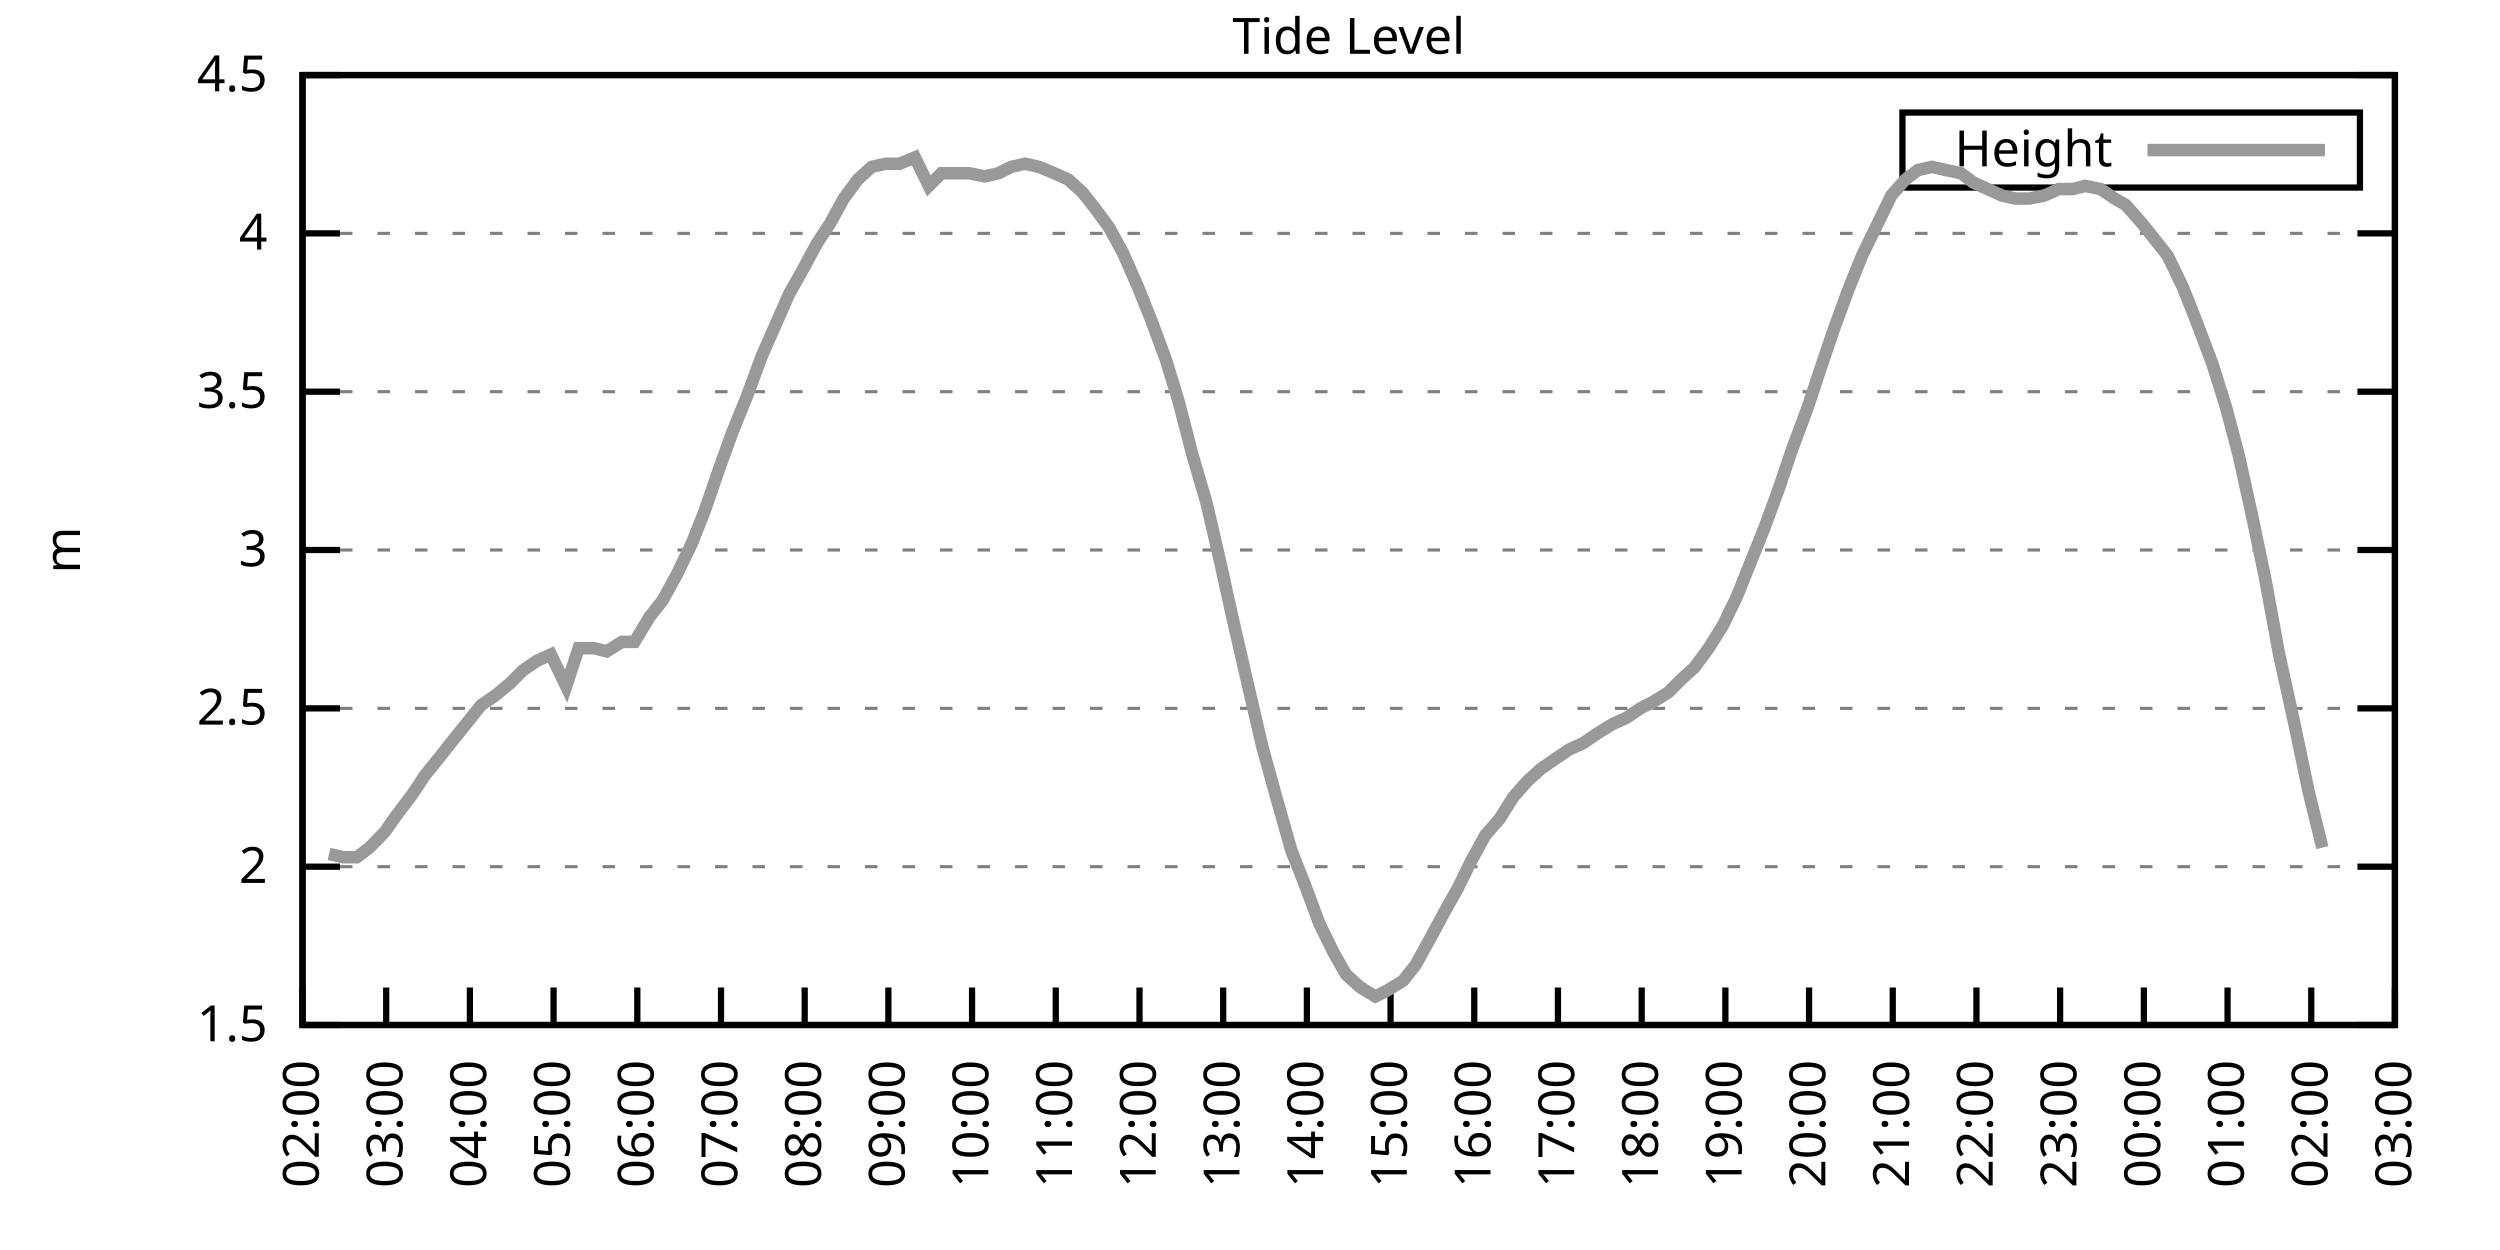
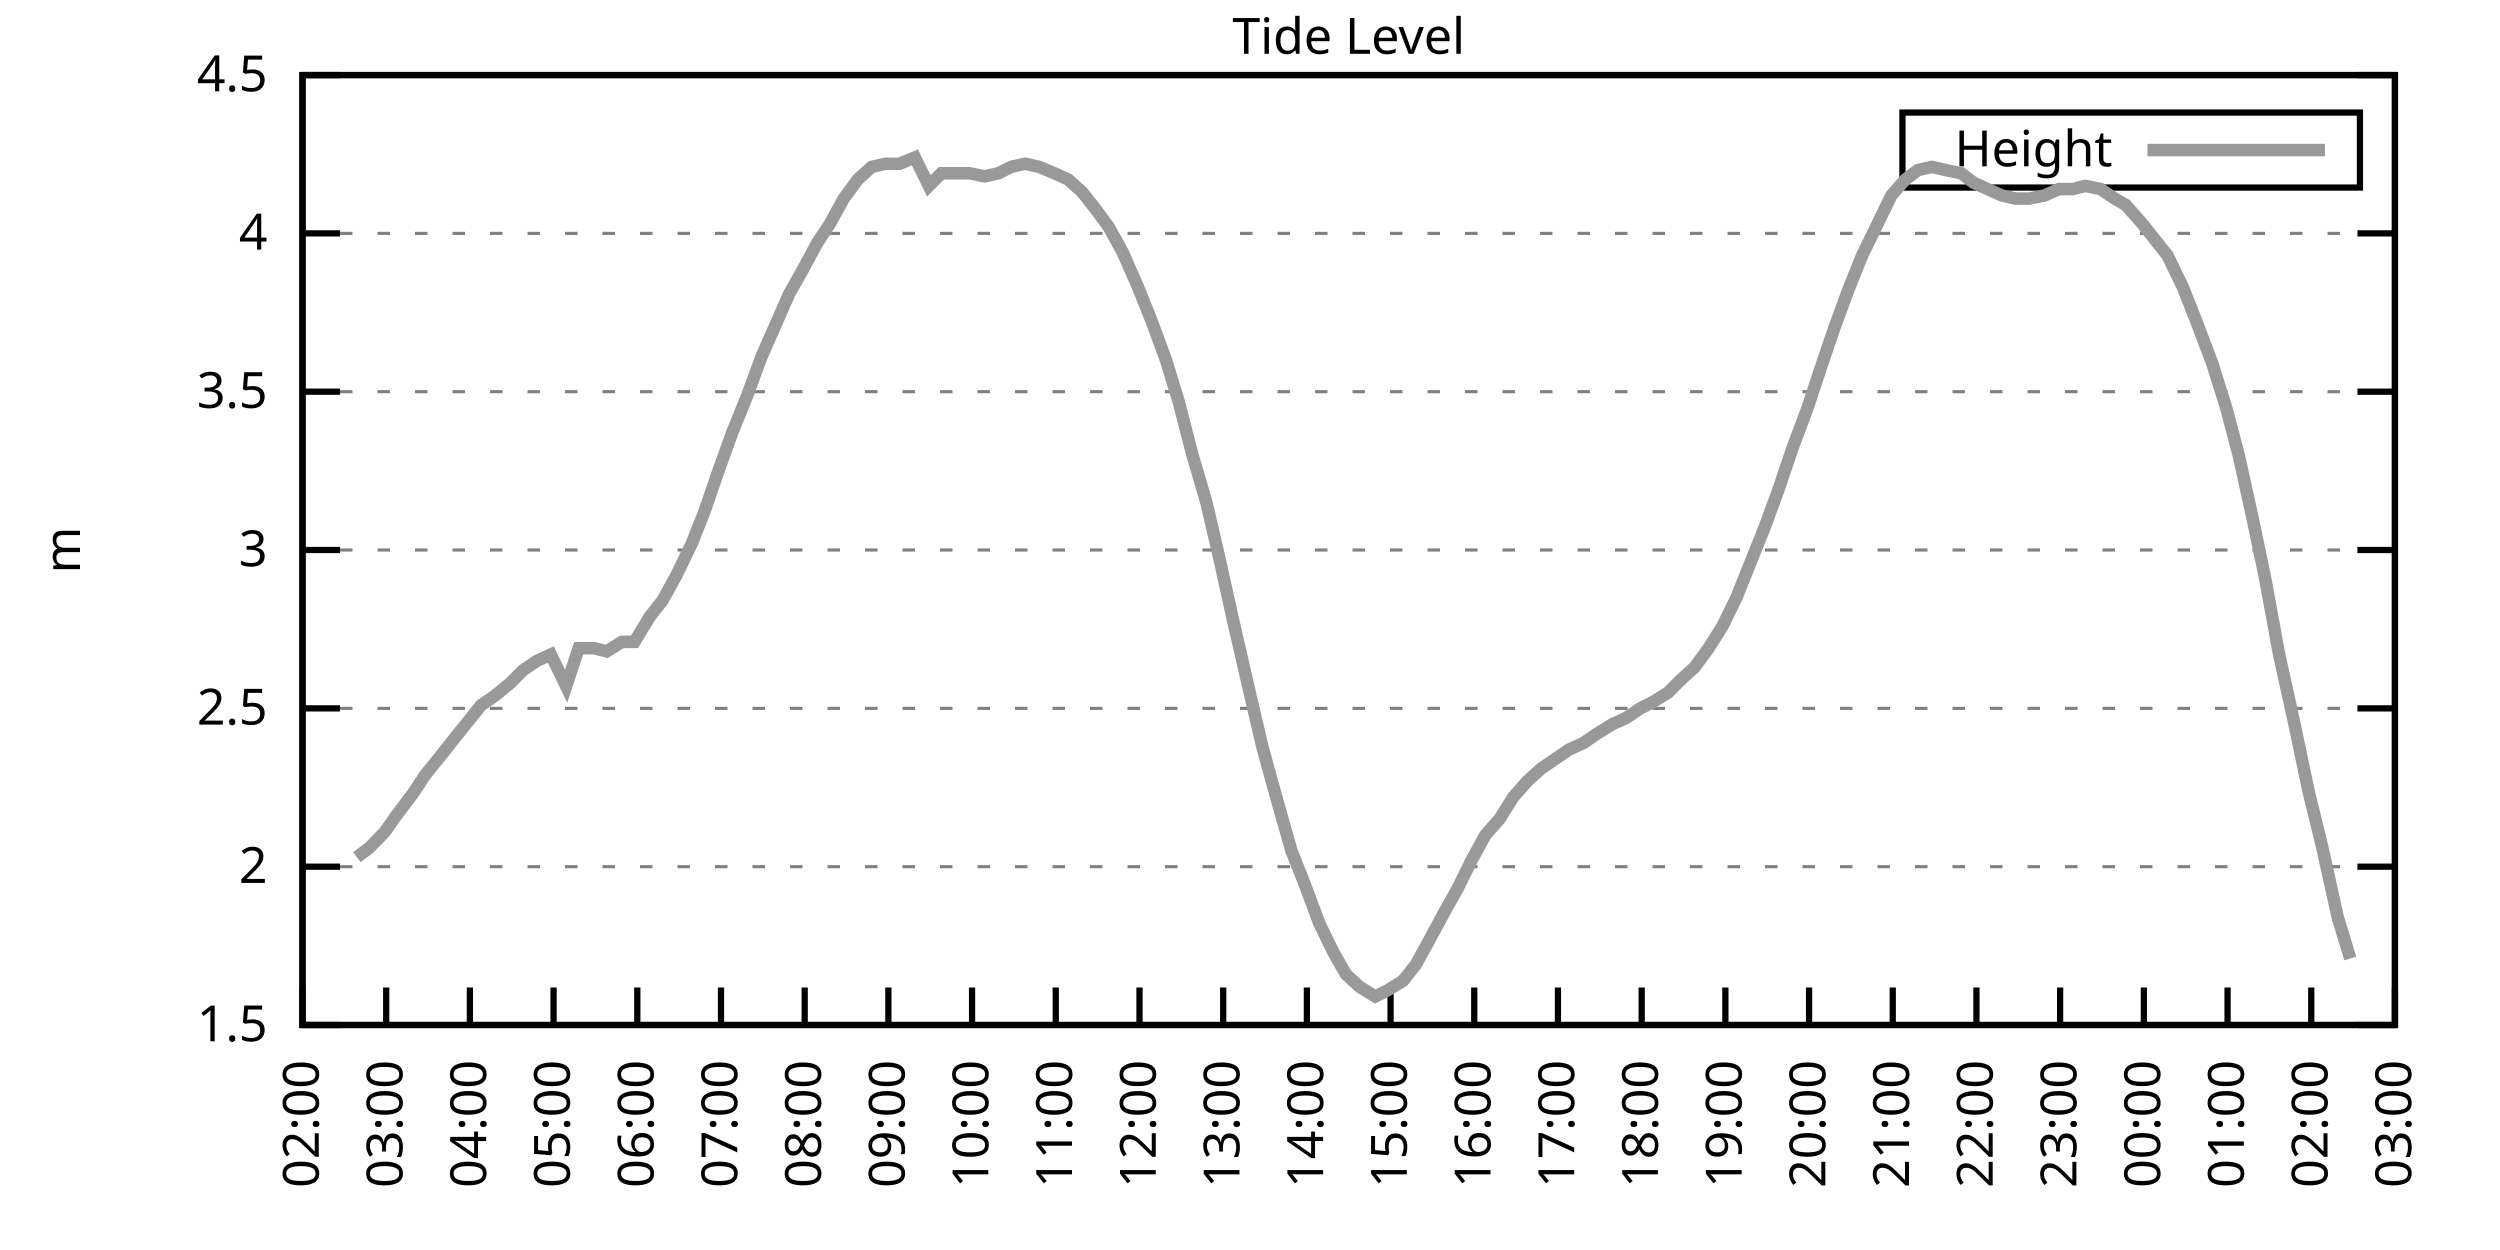
<svg xmlns="http://www.w3.org/2000/svg" xmlns:xlink="http://www.w3.org/1999/xlink" width="400" height="200" viewBox="0 0 400 200">
  <g id="gnuplot_canvas">
    <rect x="0" y="0" width="400" height="200" fill="none" />
    <defs>
      <circle id="gpDot" r="0.5" stroke-width="0.5" stroke="currentColor" />
      <path id="gpPt0" stroke-width="0.333" stroke="currentColor" d="M-1,0 h2 M0,-1 v2" />
      <path id="gpPt1" stroke-width="0.333" stroke="currentColor" d="M-1,-1 L1,1 M1,-1 L-1,1" />
      <path id="gpPt2" stroke-width="0.333" stroke="currentColor" d="M-1,0 L1,0 M0,-1 L0,1 M-1,-1 L1,1 M-1,1 L1,-1" />
      <rect id="gpPt3" stroke-width="0.333" stroke="currentColor" x="-1" y="-1" width="2" height="2" />
      <rect id="gpPt4" stroke-width="0.333" stroke="currentColor" fill="currentColor" x="-1" y="-1" width="2" height="2" />
      <circle id="gpPt5" stroke-width="0.333" stroke="currentColor" cx="0" cy="0" r="1" />
      <use xlink:href="#gpPt5" id="gpPt6" fill="currentColor" stroke="none" />
      <path id="gpPt7" stroke-width="0.333" stroke="currentColor" d="M0,-1.33 L-1.33,0.67 L1.33,0.67 z" />
      <use xlink:href="#gpPt7" id="gpPt8" fill="currentColor" stroke="none" />
      <use xlink:href="#gpPt7" id="gpPt9" stroke="currentColor" transform="rotate(180)" />
      <use xlink:href="#gpPt9" id="gpPt10" fill="currentColor" stroke="none" />
      <use xlink:href="#gpPt3" id="gpPt11" stroke="currentColor" transform="rotate(45)" />
      <use xlink:href="#gpPt11" id="gpPt12" fill="currentColor" stroke="none" />
      <path id="gpPt13" stroke-width="0.333" stroke="currentColor" d="M0,1.330 L1.265,0.411 L0.782,-1.067 L-0.782,-1.076 L-1.265,0.411 z" />
      <use xlink:href="#gpPt13" id="gpPt14" fill="currentColor" stroke="none" />
      <filter id="textbox" filterUnits="objectBoundingBox" x="0" y="0" height="1" width="1">
        <feFlood flood-color="white" flood-opacity="1" result="bgnd" />
        <feComposite in="SourceGraphic" in2="bgnd" operator="atop" />
      </filter>
      <filter id="greybox" filterUnits="objectBoundingBox" x="0" y="0" height="1" width="1">
        <feFlood flood-color="lightgrey" flood-opacity="1" result="grey" />
        <feComposite in="SourceGraphic" in2="grey" operator="atop" />
      </filter>
    </defs>
    <g fill="none" color="white" stroke="currentColor" stroke-width="1.00" stroke-linecap="butt" stroke-linejoin="miter">
</g>
    <g fill="none" color="black" stroke="currentColor" stroke-width="1.00" stroke-linecap="butt" stroke-linejoin="miter">
      <g stroke="none" shape-rendering="crispEdges">
        <polygon fill="rgb(255, 255, 255)" points="48.40,164.00 383.18,164.00 383.18,12.02 48.40,12.02 " />
      </g>
    </g>
    <g fill="none" color="black" stroke="currentColor" stroke-width="1.00" stroke-linecap="butt" stroke-linejoin="miter">
</g>
    <g fill="none" color="black" stroke="black" stroke-width="0.50" stroke-linecap="butt" stroke-linejoin="miter">
</g>
    <g fill="none" color="gray" stroke="currentColor" stroke-width="0.50" stroke-linecap="butt" stroke-linejoin="miter">
      <path stroke="gray" stroke-dasharray="2,4" class="gridline" d="M48.40,164.00 L383.19,164.00  " />
    </g>
    <g fill="none" color="gray" stroke="gray" stroke-width="1.00" stroke-linecap="butt" stroke-linejoin="miter">
</g>
    <g fill="none" color="black" stroke="currentColor" stroke-width="1.00" stroke-linecap="butt" stroke-linejoin="miter">
      <path stroke="black" d="M48.40,164.00 L54.40,164.00 M383.19,164.00 L377.19,164.00  " />
      <g transform="translate(42.80,166.60)" stroke="none" fill="black" font-family="Sans" font-size="8.00" text-anchor="end">
        <text>
          <tspan font-family="Sans"> 1.5</tspan>
        </text>
      </g>
    </g>
    <g fill="none" color="black" stroke="currentColor" stroke-width="1.00" stroke-linecap="butt" stroke-linejoin="miter">
</g>
    <g fill="none" color="black" stroke="black" stroke-width="0.50" stroke-linecap="butt" stroke-linejoin="miter">
</g>
    <g fill="none" color="gray" stroke="currentColor" stroke-width="0.50" stroke-linecap="butt" stroke-linejoin="miter">
      <path stroke="gray" stroke-dasharray="2,4" class="gridline" d="M48.40,138.67 L383.19,138.67  " />
    </g>
    <g fill="none" color="gray" stroke="gray" stroke-width="1.00" stroke-linecap="butt" stroke-linejoin="miter">
</g>
    <g fill="none" color="black" stroke="currentColor" stroke-width="1.00" stroke-linecap="butt" stroke-linejoin="miter">
      <path stroke="black" d="M48.40,138.67 L54.40,138.67 M383.19,138.67 L377.19,138.67  " />
      <g transform="translate(42.80,141.27)" stroke="none" fill="black" font-family="Sans" font-size="8.00" text-anchor="end">
        <text>
          <tspan font-family="Sans"> 2</tspan>
        </text>
      </g>
    </g>
    <g fill="none" color="black" stroke="currentColor" stroke-width="1.00" stroke-linecap="butt" stroke-linejoin="miter">
</g>
    <g fill="none" color="black" stroke="black" stroke-width="0.50" stroke-linecap="butt" stroke-linejoin="miter">
</g>
    <g fill="none" color="gray" stroke="currentColor" stroke-width="0.50" stroke-linecap="butt" stroke-linejoin="miter">
      <path stroke="gray" stroke-dasharray="2,4" class="gridline" d="M48.40,113.34 L383.19,113.34  " />
    </g>
    <g fill="none" color="gray" stroke="gray" stroke-width="1.00" stroke-linecap="butt" stroke-linejoin="miter">
</g>
    <g fill="none" color="black" stroke="currentColor" stroke-width="1.00" stroke-linecap="butt" stroke-linejoin="miter">
      <path stroke="black" d="M48.40,113.34 L54.40,113.34 M383.19,113.34 L377.19,113.34  " />
      <g transform="translate(42.80,115.94)" stroke="none" fill="black" font-family="Sans" font-size="8.00" text-anchor="end">
        <text>
          <tspan font-family="Sans"> 2.5</tspan>
        </text>
      </g>
    </g>
    <g fill="none" color="black" stroke="currentColor" stroke-width="1.00" stroke-linecap="butt" stroke-linejoin="miter">
</g>
    <g fill="none" color="black" stroke="black" stroke-width="0.50" stroke-linecap="butt" stroke-linejoin="miter">
</g>
    <g fill="none" color="gray" stroke="currentColor" stroke-width="0.50" stroke-linecap="butt" stroke-linejoin="miter">
      <path stroke="gray" stroke-dasharray="2,4" class="gridline" d="M48.40,88.00 L383.19,88.00  " />
    </g>
    <g fill="none" color="gray" stroke="gray" stroke-width="1.00" stroke-linecap="butt" stroke-linejoin="miter">
</g>
    <g fill="none" color="black" stroke="currentColor" stroke-width="1.00" stroke-linecap="butt" stroke-linejoin="miter">
      <path stroke="black" d="M48.40,88.00 L54.40,88.00 M383.19,88.00 L377.19,88.00  " />
      <g transform="translate(42.80,90.60)" stroke="none" fill="black" font-family="Sans" font-size="8.00" text-anchor="end">
        <text>
          <tspan font-family="Sans"> 3</tspan>
        </text>
      </g>
    </g>
    <g fill="none" color="black" stroke="currentColor" stroke-width="1.00" stroke-linecap="butt" stroke-linejoin="miter">
</g>
    <g fill="none" color="black" stroke="black" stroke-width="0.50" stroke-linecap="butt" stroke-linejoin="miter">
</g>
    <g fill="none" color="gray" stroke="currentColor" stroke-width="0.50" stroke-linecap="butt" stroke-linejoin="miter">
      <path stroke="gray" stroke-dasharray="2,4" class="gridline" d="M48.40,62.67 L383.19,62.67  " />
    </g>
    <g fill="none" color="gray" stroke="gray" stroke-width="1.00" stroke-linecap="butt" stroke-linejoin="miter">
</g>
    <g fill="none" color="black" stroke="currentColor" stroke-width="1.00" stroke-linecap="butt" stroke-linejoin="miter">
      <path stroke="black" d="M48.40,62.67 L54.40,62.67 M383.19,62.67 L377.19,62.67  " />
      <g transform="translate(42.80,65.27)" stroke="none" fill="black" font-family="Sans" font-size="8.00" text-anchor="end">
        <text>
          <tspan font-family="Sans"> 3.5</tspan>
        </text>
      </g>
    </g>
    <g fill="none" color="black" stroke="currentColor" stroke-width="1.00" stroke-linecap="butt" stroke-linejoin="miter">
</g>
    <g fill="none" color="black" stroke="black" stroke-width="0.50" stroke-linecap="butt" stroke-linejoin="miter">
</g>
    <g fill="none" color="gray" stroke="currentColor" stroke-width="0.50" stroke-linecap="butt" stroke-linejoin="miter">
      <path stroke="gray" stroke-dasharray="2,4" class="gridline" d="M48.40,37.34 L383.19,37.34  " />
    </g>
    <g fill="none" color="gray" stroke="gray" stroke-width="1.00" stroke-linecap="butt" stroke-linejoin="miter">
</g>
    <g fill="none" color="black" stroke="currentColor" stroke-width="1.00" stroke-linecap="butt" stroke-linejoin="miter">
      <path stroke="black" d="M48.40,37.34 L54.40,37.34 M383.19,37.34 L377.19,37.34  " />
      <g transform="translate(42.80,39.94)" stroke="none" fill="black" font-family="Sans" font-size="8.00" text-anchor="end">
        <text>
          <tspan font-family="Sans"> 4</tspan>
        </text>
      </g>
    </g>
    <g fill="none" color="black" stroke="currentColor" stroke-width="1.00" stroke-linecap="butt" stroke-linejoin="miter">
</g>
    <g fill="none" color="black" stroke="black" stroke-width="0.50" stroke-linecap="butt" stroke-linejoin="miter">
</g>
    <g fill="none" color="gray" stroke="currentColor" stroke-width="0.50" stroke-linecap="butt" stroke-linejoin="miter">
      <path stroke="gray" stroke-dasharray="2,4" class="gridline" d="M48.40,12.01 L383.19,12.01  " />
    </g>
    <g fill="none" color="gray" stroke="gray" stroke-width="1.00" stroke-linecap="butt" stroke-linejoin="miter">
</g>
    <g fill="none" color="black" stroke="currentColor" stroke-width="1.00" stroke-linecap="butt" stroke-linejoin="miter">
      <path stroke="black" d="M48.40,12.01 L54.40,12.01 M383.19,12.01 L377.19,12.01  " />
      <g transform="translate(42.80,14.61)" stroke="none" fill="black" font-family="Sans" font-size="8.00" text-anchor="end">
        <text>
          <tspan font-family="Sans"> 4.5</tspan>
        </text>
      </g>
    </g>
    <g fill="none" color="black" stroke="currentColor" stroke-width="1.00" stroke-linecap="butt" stroke-linejoin="miter">
      <path stroke="black" d="M48.40,164.00 L48.40,158.00  " />
      <g transform="translate(51.00,169.60) rotate(270.00)" stroke="none" fill="black" font-family="Sans" font-size="8.00" text-anchor="end">
        <text>
          <tspan font-family="Sans">02:00</tspan>
        </text>
      </g>
    </g>
    <g fill="none" color="black" stroke="currentColor" stroke-width="1.00" stroke-linecap="butt" stroke-linejoin="miter">
      <path stroke="black" d="M61.79,164.00 L61.79,158.00  " />
      <g transform="translate(64.39,169.60) rotate(270.00)" stroke="none" fill="black" font-family="Sans" font-size="8.00" text-anchor="end">
        <text>
          <tspan font-family="Sans">03:00</tspan>
        </text>
      </g>
    </g>
    <g fill="none" color="black" stroke="currentColor" stroke-width="1.00" stroke-linecap="butt" stroke-linejoin="miter">
      <path stroke="black" d="M75.18,164.00 L75.18,158.00  " />
      <g transform="translate(77.78,169.60) rotate(270.00)" stroke="none" fill="black" font-family="Sans" font-size="8.00" text-anchor="end">
        <text>
          <tspan font-family="Sans">04:00</tspan>
        </text>
      </g>
    </g>
    <g fill="none" color="black" stroke="currentColor" stroke-width="1.00" stroke-linecap="butt" stroke-linejoin="miter">
      <path stroke="black" d="M88.57,164.00 L88.57,158.00  " />
      <g transform="translate(91.17,169.60) rotate(270.00)" stroke="none" fill="black" font-family="Sans" font-size="8.00" text-anchor="end">
        <text>
          <tspan font-family="Sans">05:00</tspan>
        </text>
      </g>
    </g>
    <g fill="none" color="black" stroke="currentColor" stroke-width="1.00" stroke-linecap="butt" stroke-linejoin="miter">
      <path stroke="black" d="M101.97,164.00 L101.97,158.00  " />
      <g transform="translate(104.57,169.60) rotate(270.00)" stroke="none" fill="black" font-family="Sans" font-size="8.00" text-anchor="end">
        <text>
          <tspan font-family="Sans">06:00</tspan>
        </text>
      </g>
    </g>
    <g fill="none" color="black" stroke="currentColor" stroke-width="1.00" stroke-linecap="butt" stroke-linejoin="miter">
      <path stroke="black" d="M115.36,164.00 L115.36,158.00  " />
      <g transform="translate(117.96,169.60) rotate(270.00)" stroke="none" fill="black" font-family="Sans" font-size="8.00" text-anchor="end">
        <text>
          <tspan font-family="Sans">07:00</tspan>
        </text>
      </g>
    </g>
    <g fill="none" color="black" stroke="currentColor" stroke-width="1.00" stroke-linecap="butt" stroke-linejoin="miter">
      <path stroke="black" d="M128.75,164.00 L128.75,158.00  " />
      <g transform="translate(131.35,169.60) rotate(270.00)" stroke="none" fill="black" font-family="Sans" font-size="8.00" text-anchor="end">
        <text>
          <tspan font-family="Sans">08:00</tspan>
        </text>
      </g>
    </g>
    <g fill="none" color="black" stroke="currentColor" stroke-width="1.00" stroke-linecap="butt" stroke-linejoin="miter">
      <path stroke="black" d="M142.14,164.00 L142.14,158.00  " />
      <g transform="translate(144.74,169.60) rotate(270.00)" stroke="none" fill="black" font-family="Sans" font-size="8.00" text-anchor="end">
        <text>
          <tspan font-family="Sans">09:00</tspan>
        </text>
      </g>
    </g>
    <g fill="none" color="black" stroke="currentColor" stroke-width="1.00" stroke-linecap="butt" stroke-linejoin="miter">
      <path stroke="black" d="M155.53,164.00 L155.53,158.00  " />
      <g transform="translate(158.13,169.60) rotate(270.00)" stroke="none" fill="black" font-family="Sans" font-size="8.00" text-anchor="end">
        <text>
          <tspan font-family="Sans">10:00</tspan>
        </text>
      </g>
    </g>
    <g fill="none" color="black" stroke="currentColor" stroke-width="1.00" stroke-linecap="butt" stroke-linejoin="miter">
      <path stroke="black" d="M168.92,164.00 L168.92,158.00  " />
      <g transform="translate(171.52,169.60) rotate(270.00)" stroke="none" fill="black" font-family="Sans" font-size="8.00" text-anchor="end">
        <text>
          <tspan font-family="Sans">11:00</tspan>
        </text>
      </g>
    </g>
    <g fill="none" color="black" stroke="currentColor" stroke-width="1.00" stroke-linecap="butt" stroke-linejoin="miter">
      <path stroke="black" d="M182.32,164.00 L182.32,158.00  " />
      <g transform="translate(184.92,169.60) rotate(270.00)" stroke="none" fill="black" font-family="Sans" font-size="8.00" text-anchor="end">
        <text>
          <tspan font-family="Sans">12:00</tspan>
        </text>
      </g>
    </g>
    <g fill="none" color="black" stroke="currentColor" stroke-width="1.00" stroke-linecap="butt" stroke-linejoin="miter">
      <path stroke="black" d="M195.71,164.00 L195.71,158.00  " />
      <g transform="translate(198.31,169.60) rotate(270.00)" stroke="none" fill="black" font-family="Sans" font-size="8.00" text-anchor="end">
        <text>
          <tspan font-family="Sans">13:00</tspan>
        </text>
      </g>
    </g>
    <g fill="none" color="black" stroke="currentColor" stroke-width="1.00" stroke-linecap="butt" stroke-linejoin="miter">
      <path stroke="black" d="M209.10,164.00 L209.10,158.00  " />
      <g transform="translate(211.70,169.60) rotate(270.00)" stroke="none" fill="black" font-family="Sans" font-size="8.00" text-anchor="end">
        <text>
          <tspan font-family="Sans">14:00</tspan>
        </text>
      </g>
    </g>
    <g fill="none" color="black" stroke="currentColor" stroke-width="1.00" stroke-linecap="butt" stroke-linejoin="miter">
      <path stroke="black" d="M222.49,164.00 L222.49,158.00  " />
      <g transform="translate(225.09,169.60) rotate(270.00)" stroke="none" fill="black" font-family="Sans" font-size="8.00" text-anchor="end">
        <text>
          <tspan font-family="Sans">15:00</tspan>
        </text>
      </g>
    </g>
    <g fill="none" color="black" stroke="currentColor" stroke-width="1.00" stroke-linecap="butt" stroke-linejoin="miter">
      <path stroke="black" d="M235.88,164.00 L235.88,158.00  " />
      <g transform="translate(238.48,169.60) rotate(270.00)" stroke="none" fill="black" font-family="Sans" font-size="8.00" text-anchor="end">
        <text>
          <tspan font-family="Sans">16:00</tspan>
        </text>
      </g>
    </g>
    <g fill="none" color="black" stroke="currentColor" stroke-width="1.00" stroke-linecap="butt" stroke-linejoin="miter">
      <path stroke="black" d="M249.27,164.00 L249.27,158.00  " />
      <g transform="translate(251.87,169.60) rotate(270.00)" stroke="none" fill="black" font-family="Sans" font-size="8.00" text-anchor="end">
        <text>
          <tspan font-family="Sans">17:00</tspan>
        </text>
      </g>
    </g>
    <g fill="none" color="black" stroke="currentColor" stroke-width="1.00" stroke-linecap="butt" stroke-linejoin="miter">
      <path stroke="black" d="M262.67,164.00 L262.67,158.00  " />
      <g transform="translate(265.27,169.60) rotate(270.00)" stroke="none" fill="black" font-family="Sans" font-size="8.00" text-anchor="end">
        <text>
          <tspan font-family="Sans">18:00</tspan>
        </text>
      </g>
    </g>
    <g fill="none" color="black" stroke="currentColor" stroke-width="1.00" stroke-linecap="butt" stroke-linejoin="miter">
      <path stroke="black" d="M276.06,164.00 L276.06,158.00  " />
      <g transform="translate(278.66,169.60) rotate(270.00)" stroke="none" fill="black" font-family="Sans" font-size="8.00" text-anchor="end">
        <text>
          <tspan font-family="Sans">19:00</tspan>
        </text>
      </g>
    </g>
    <g fill="none" color="black" stroke="currentColor" stroke-width="1.00" stroke-linecap="butt" stroke-linejoin="miter">
      <path stroke="black" d="M289.45,164.00 L289.45,158.00  " />
      <g transform="translate(292.05,169.60) rotate(270.00)" stroke="none" fill="black" font-family="Sans" font-size="8.00" text-anchor="end">
        <text>
          <tspan font-family="Sans">20:00</tspan>
        </text>
      </g>
    </g>
    <g fill="none" color="black" stroke="currentColor" stroke-width="1.00" stroke-linecap="butt" stroke-linejoin="miter">
      <path stroke="black" d="M302.84,164.00 L302.84,158.00  " />
      <g transform="translate(305.44,169.60) rotate(270.00)" stroke="none" fill="black" font-family="Sans" font-size="8.00" text-anchor="end">
        <text>
          <tspan font-family="Sans">21:00</tspan>
        </text>
      </g>
    </g>
    <g fill="none" color="black" stroke="currentColor" stroke-width="1.00" stroke-linecap="butt" stroke-linejoin="miter">
      <path stroke="black" d="M316.23,164.00 L316.23,158.00  " />
      <g transform="translate(318.83,169.60) rotate(270.00)" stroke="none" fill="black" font-family="Sans" font-size="8.00" text-anchor="end">
        <text>
          <tspan font-family="Sans">22:00</tspan>
        </text>
      </g>
    </g>
    <g fill="none" color="black" stroke="currentColor" stroke-width="1.00" stroke-linecap="butt" stroke-linejoin="miter">
      <path stroke="black" d="M329.62,164.00 L329.62,158.00  " />
      <g transform="translate(332.22,169.60) rotate(270.00)" stroke="none" fill="black" font-family="Sans" font-size="8.00" text-anchor="end">
        <text>
          <tspan font-family="Sans">23:00</tspan>
        </text>
      </g>
    </g>
    <g fill="none" color="black" stroke="currentColor" stroke-width="1.00" stroke-linecap="butt" stroke-linejoin="miter">
      <path stroke="black" d="M343.02,164.00 L343.02,158.00  " />
      <g transform="translate(345.62,169.60) rotate(270.00)" stroke="none" fill="black" font-family="Sans" font-size="8.00" text-anchor="end">
        <text>
          <tspan font-family="Sans">00:00</tspan>
        </text>
      </g>
    </g>
    <g fill="none" color="black" stroke="currentColor" stroke-width="1.00" stroke-linecap="butt" stroke-linejoin="miter">
      <path stroke="black" d="M356.41,164.00 L356.41,158.00  " />
      <g transform="translate(359.01,169.60) rotate(270.00)" stroke="none" fill="black" font-family="Sans" font-size="8.00" text-anchor="end">
        <text>
          <tspan font-family="Sans">01:00</tspan>
        </text>
      </g>
    </g>
    <g fill="none" color="black" stroke="currentColor" stroke-width="1.00" stroke-linecap="butt" stroke-linejoin="miter">
      <path stroke="black" d="M369.80,164.00 L369.80,158.00  " />
      <g transform="translate(372.40,169.60) rotate(270.00)" stroke="none" fill="black" font-family="Sans" font-size="8.00" text-anchor="end">
        <text>
          <tspan font-family="Sans">02:00</tspan>
        </text>
      </g>
    </g>
    <g fill="none" color="black" stroke="currentColor" stroke-width="1.00" stroke-linecap="butt" stroke-linejoin="miter">
      <path stroke="black" d="M383.19,164.00 L383.19,158.00  " />
      <g transform="translate(385.79,169.60) rotate(270.00)" stroke="none" fill="black" font-family="Sans" font-size="8.00" text-anchor="end">
        <text>
          <tspan font-family="Sans">03:00</tspan>
        </text>
      </g>
    </g>
    <g fill="none" color="black" stroke="currentColor" stroke-width="1.00" stroke-linecap="butt" stroke-linejoin="miter">
</g>
    <g fill="none" color="black" stroke="currentColor" stroke-width="1.00" stroke-linecap="butt" stroke-linejoin="miter">
      <path stroke="black" d="M48.40,12.01 L48.40,164.00 L383.19,164.00 L383.19,12.01 L48.40,12.01 Z  " />
    </g>
    <g fill="none" color="black" stroke="currentColor" stroke-width="1.00" stroke-linecap="butt" stroke-linejoin="miter">
</g>
    <g fill="none" color="black" stroke="currentColor" stroke-width="1.00" stroke-linecap="butt" stroke-linejoin="miter">
      <path stroke="black" d="M304.39,30.01 L304.39,18.01 L377.59,18.01 L377.59,30.01 L304.39,30.01 Z  " />
    </g>
    <g id="Tide_level_plot_1">
      <g fill="none" color="white" stroke="black" stroke-width="2.00" stroke-linecap="butt" stroke-linejoin="miter">
</g>
      <g fill="none" color="black" stroke="currentColor" stroke-width="2.00" stroke-linecap="butt" stroke-linejoin="miter">
        <g transform="translate(337.99,26.61)" stroke="none" fill="black" font-family="Sans" font-size="8.00" text-anchor="end">
          <text>
            <tspan font-family="Sans">Height</tspan>
          </text>
        </g>
      </g>
      <g fill="none" color="black" stroke="currentColor" stroke-width="2.00" stroke-linecap="butt" stroke-linejoin="miter">
-         <path stroke="rgb(153, 153, 153)" d="M343.59,24.01 L371.99,24.01 M52.64,136.64 L54.87,137.15 L57.10,137.15 L59.11,135.63 L61.57,133.10 L63.35,130.56   L66.03,127.02 L68.04,123.98 L70.50,120.94 L72.50,118.40 L74.96,115.36 L76.97,112.83 L79.20,111.31 L81.66,109.28   L83.66,107.26 L85.90,105.74 L88.13,104.72 L90.58,109.79 L92.59,103.71 L95.05,103.71 L97.06,104.22 L99.51,102.70   L101.52,102.70 L103.98,98.64 L105.98,96.11 L108.22,92.06 L110.67,86.99 L112.68,81.93 L115.13,74.83 L117.14,69.26   L119.60,63.18 L121.83,57.10 L123.84,52.54 L126.29,46.97 L128.30,43.42 L130.76,38.86 L132.77,35.82 L135.00,31.77   L137.23,28.73 L139.46,26.70 L141.69,26.20 L143.93,26.20 L146.38,25.18 L148.61,29.74 L150.62,27.72 L152.85,27.72   L155.09,27.72 L157.54,28.22 L159.77,27.72 L161.78,26.70 L164.01,26.20 L166.25,26.70 L168.70,27.72 L170.93,28.73   L173.17,30.76 L175.17,33.29 L177.41,36.33 L179.64,40.38 L182.09,45.95 L184.32,51.53 L186.56,57.61 L188.57,64.19   L190.80,72.81 L193.03,80.41 L195.26,90.03 L197.27,99.15 L199.95,110.80 L201.96,119.42 L204.19,127.52 L206.64,136.14   L208.65,141.20 L211.11,147.79 L213.34,152.35 L215.35,155.89 L217.58,157.92 L220.04,159.44 L222.04,158.43 L224.50,156.91   L226.51,154.37 L228.74,150.32 L231.20,145.76 L233.20,142.21 L235.44,137.66 L237.67,133.60 L239.90,131.07 L242.13,127.52   L244.36,124.99 L246.60,122.96 L248.83,121.44 L251.06,119.92 L253.29,118.91 L255.52,117.39 L257.98,115.87 L260.21,114.86   L262.44,113.34 L264.45,112.32 L266.91,110.80 L268.92,108.78 L271.15,106.75 L273.38,103.71 L275.61,100.16 L277.84,95.60   L280.07,90.03 L282.31,84.46 L284.54,78.38 L286.77,71.79 L289.23,65.21 L291.23,59.13 L293.47,52.54 L295.70,46.46   L297.93,40.89 L300.16,36.33 L302.62,31.26 L304.85,28.73 L306.86,27.21 L309.09,26.70 L311.32,27.21 L313.78,27.72   L315.79,29.24 L318.02,30.25 L320.25,31.26 L322.48,31.77 L324.71,31.77 L327.17,31.26 L329.40,30.25 L331.63,30.25   L333.64,29.74 L336.10,30.25 L338.33,31.77 L340.11,32.78 L342.79,35.82 L344.80,38.35 L346.81,40.89 L349.26,45.95   L351.27,51.02 L353.95,58.11 L356.18,65.21 L358.19,72.81 L360.42,82.94 L362.43,92.56 L364.66,104.72 L367.12,115.87   L369.35,126.51 L371.58,135.63  " />
+         <path stroke="rgb(153, 153, 153)" d="M343.59,24.01 L371.99,24.01 M57.10,137.15 L59.11,135.63 L61.57,133.10 L63.35,130.56 L66.03,127.02 L68.04,123.98   L70.50,120.94 L72.50,118.40 L74.96,115.36 L76.97,112.83 L79.20,111.31 L81.66,109.28 L83.66,107.26 L85.90,105.74   L88.13,104.72 L90.58,109.79 L92.59,103.71 L95.05,103.71 L97.06,104.22 L99.51,102.70 L101.52,102.70 L103.98,98.64   L105.98,96.11 L108.22,92.06 L110.67,86.99 L112.68,81.93 L115.13,74.83 L117.14,69.26 L119.60,63.18 L121.83,57.10   L123.84,52.54 L126.29,46.97 L128.30,43.42 L130.76,38.86 L132.77,35.82 L135.00,31.77 L137.23,28.73 L139.46,26.70   L141.69,26.20 L143.93,26.20 L146.38,25.18 L148.61,29.74 L150.62,27.72 L152.85,27.72 L155.09,27.72 L157.54,28.22   L159.77,27.72 L161.78,26.70 L164.01,26.20 L166.25,26.70 L168.70,27.72 L170.93,28.73 L173.17,30.76 L175.17,33.29   L177.41,36.33 L179.64,40.38 L182.09,45.95 L184.32,51.53 L186.56,57.61 L188.57,64.19 L190.80,72.81 L193.03,80.41   L195.26,90.03 L197.27,99.15 L199.95,110.80 L201.96,119.42 L204.19,127.52 L206.64,136.14 L208.65,141.20 L211.11,147.79   L213.34,152.35 L215.35,155.89 L217.58,157.92 L220.04,159.44 L222.04,158.43 L224.50,156.91 L226.51,154.37 L228.74,150.32   L231.20,145.76 L233.20,142.21 L235.44,137.66 L237.67,133.60 L239.90,131.07 L242.13,127.52 L244.36,124.99 L246.60,122.96   L248.83,121.44 L251.06,119.92 L253.29,118.91 L255.52,117.39 L257.98,115.87 L260.21,114.86 L262.44,113.34 L264.45,112.32   L266.91,110.80 L268.92,108.78 L271.15,106.75 L273.38,103.71 L275.61,100.16 L277.84,95.60 L280.07,90.03 L282.31,84.46   L284.54,78.38 L286.77,71.79 L289.23,65.21 L291.23,59.13 L293.47,52.54 L295.70,46.46 L297.93,40.89 L300.16,36.33   L302.62,31.26 L304.85,28.73 L306.86,27.21 L309.09,26.70 L311.32,27.21 L313.78,27.72 L315.79,29.24 L318.02,30.25   L320.25,31.26 L322.48,31.77 L324.71,31.77 L327.17,31.26 L329.40,30.25 L331.63,30.25 L333.64,29.74 L336.10,30.25   L338.33,31.77 L340.11,32.78 L342.79,35.82 L344.80,38.35 L346.81,40.89 L349.26,45.95 L351.27,51.02 L353.95,58.11   L356.18,65.21 L358.19,72.81 L360.42,82.94 L362.43,92.56 L364.66,104.72 L367.12,115.87 L369.35,126.51 L371.58,135.63   L374.04,146.77 L376.05,153.36  " />
      </g>
    </g>
    <g fill="none" color="black" stroke="currentColor" stroke-width="2.00" stroke-linecap="butt" stroke-linejoin="miter">
</g>
    <g fill="none" color="black" stroke="black" stroke-width="1.00" stroke-linecap="butt" stroke-linejoin="miter">
</g>
    <g fill="none" color="black" stroke="currentColor" stroke-width="1.00" stroke-linecap="butt" stroke-linejoin="miter">
      <path stroke="black" d="M48.40,12.01 L48.40,164.00 L383.19,164.00 L383.19,12.01 L48.40,12.01 Z  " />
      <g transform="translate(12.80,88.01) rotate(270.00)" stroke="none" fill="black" font-family="Sans" font-size="8.00" text-anchor="middle">
        <text>
          <tspan font-family="Sans">m</tspan>
        </text>
      </g>
    </g>
    <g fill="none" color="black" stroke="currentColor" stroke-width="1.00" stroke-linecap="butt" stroke-linejoin="miter">
</g>
    <g fill="none" color="black" stroke="currentColor" stroke-width="1.00" stroke-linecap="butt" stroke-linejoin="miter">
      <g transform="translate(215.79,8.61)" stroke="none" fill="black" font-family="Sans" font-size="8.00" text-anchor="middle">
        <text>
          <tspan font-family="Sans">Tide Level</tspan>
        </text>
      </g>
    </g>
    <g fill="none" color="black" stroke="currentColor" stroke-width="1.00" stroke-linecap="butt" stroke-linejoin="miter">
</g>
  </g>
</svg>
